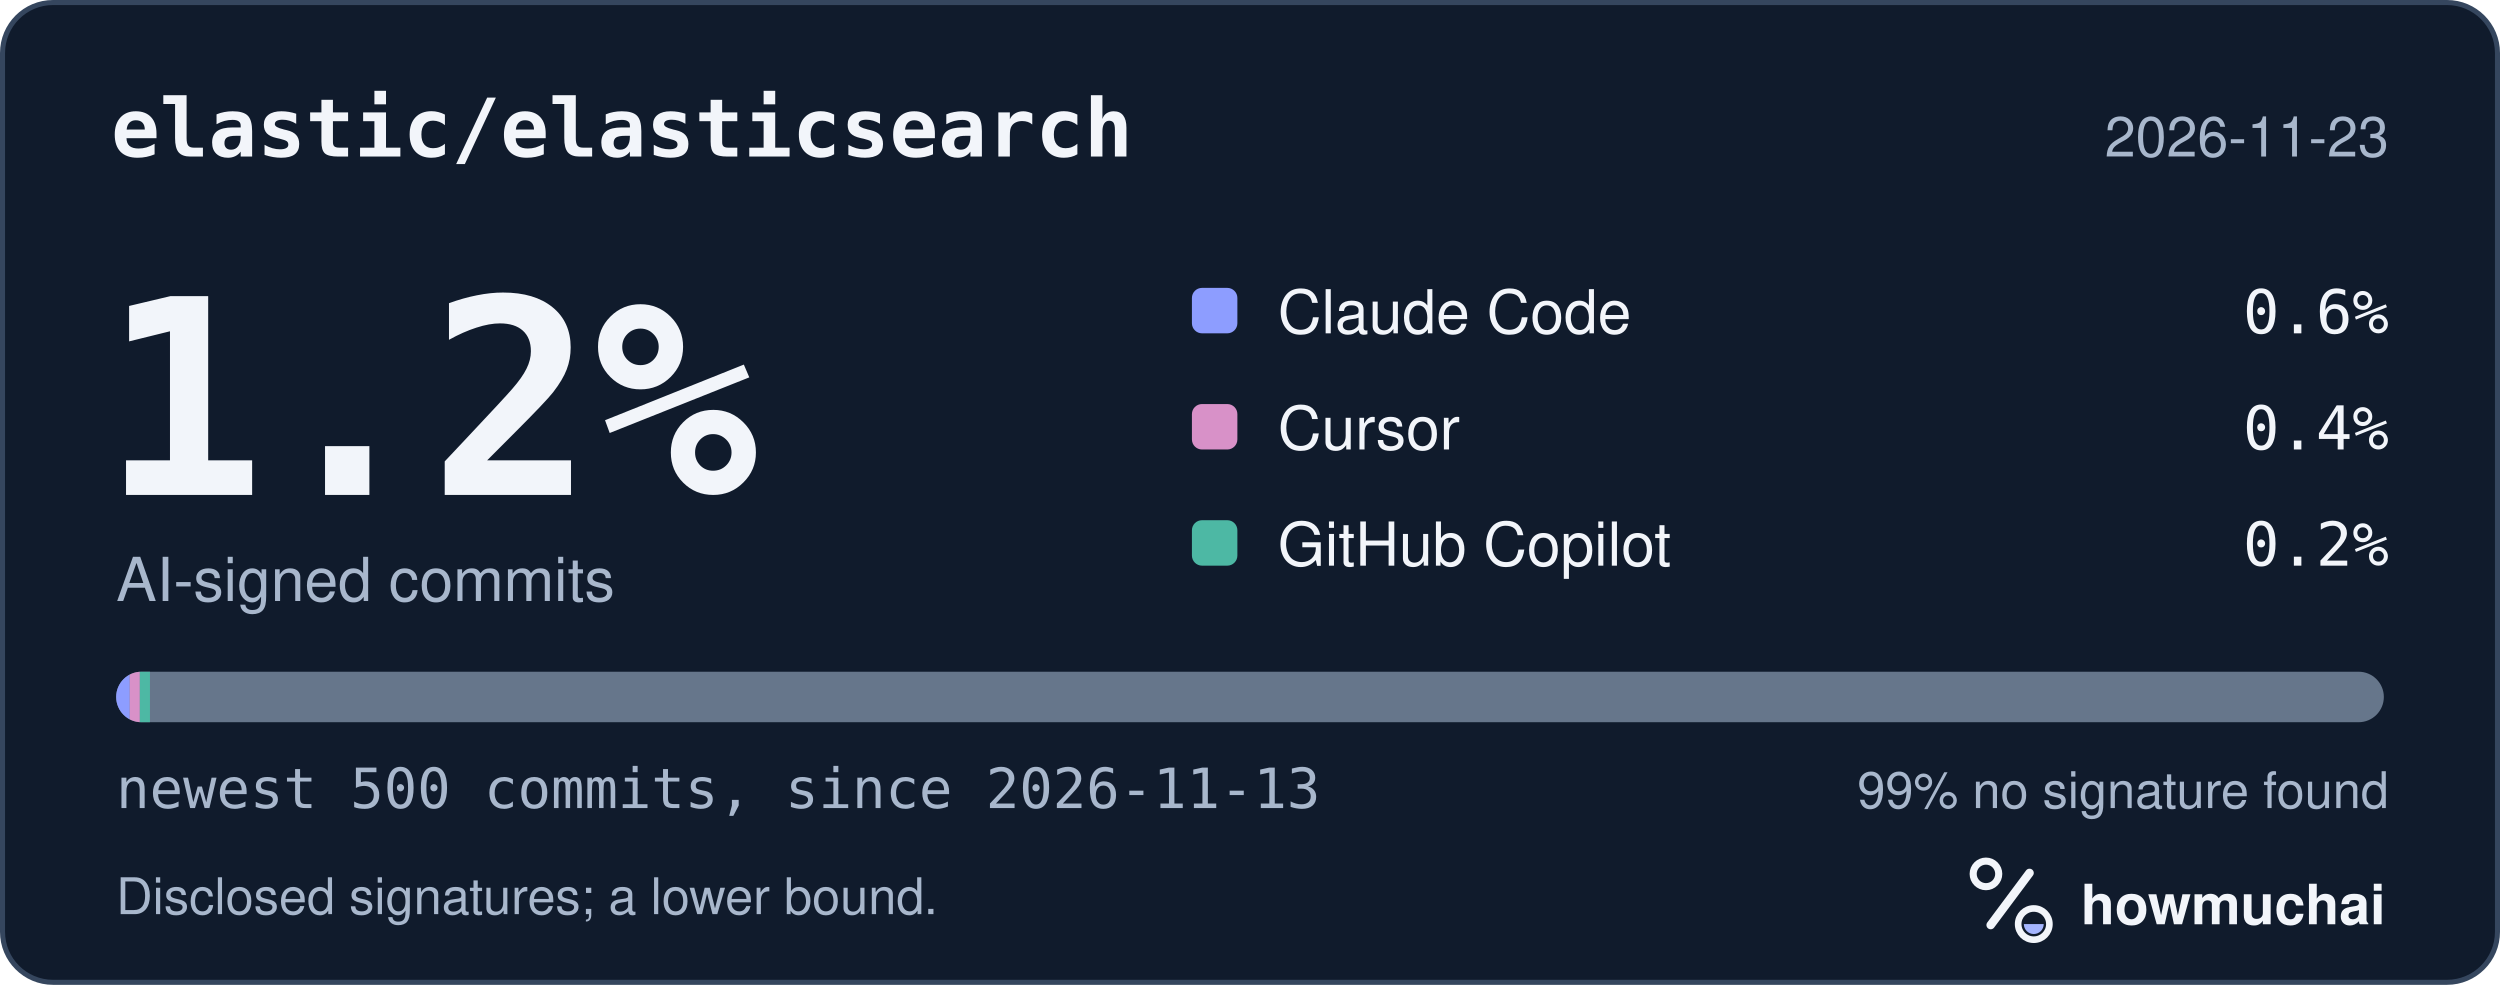
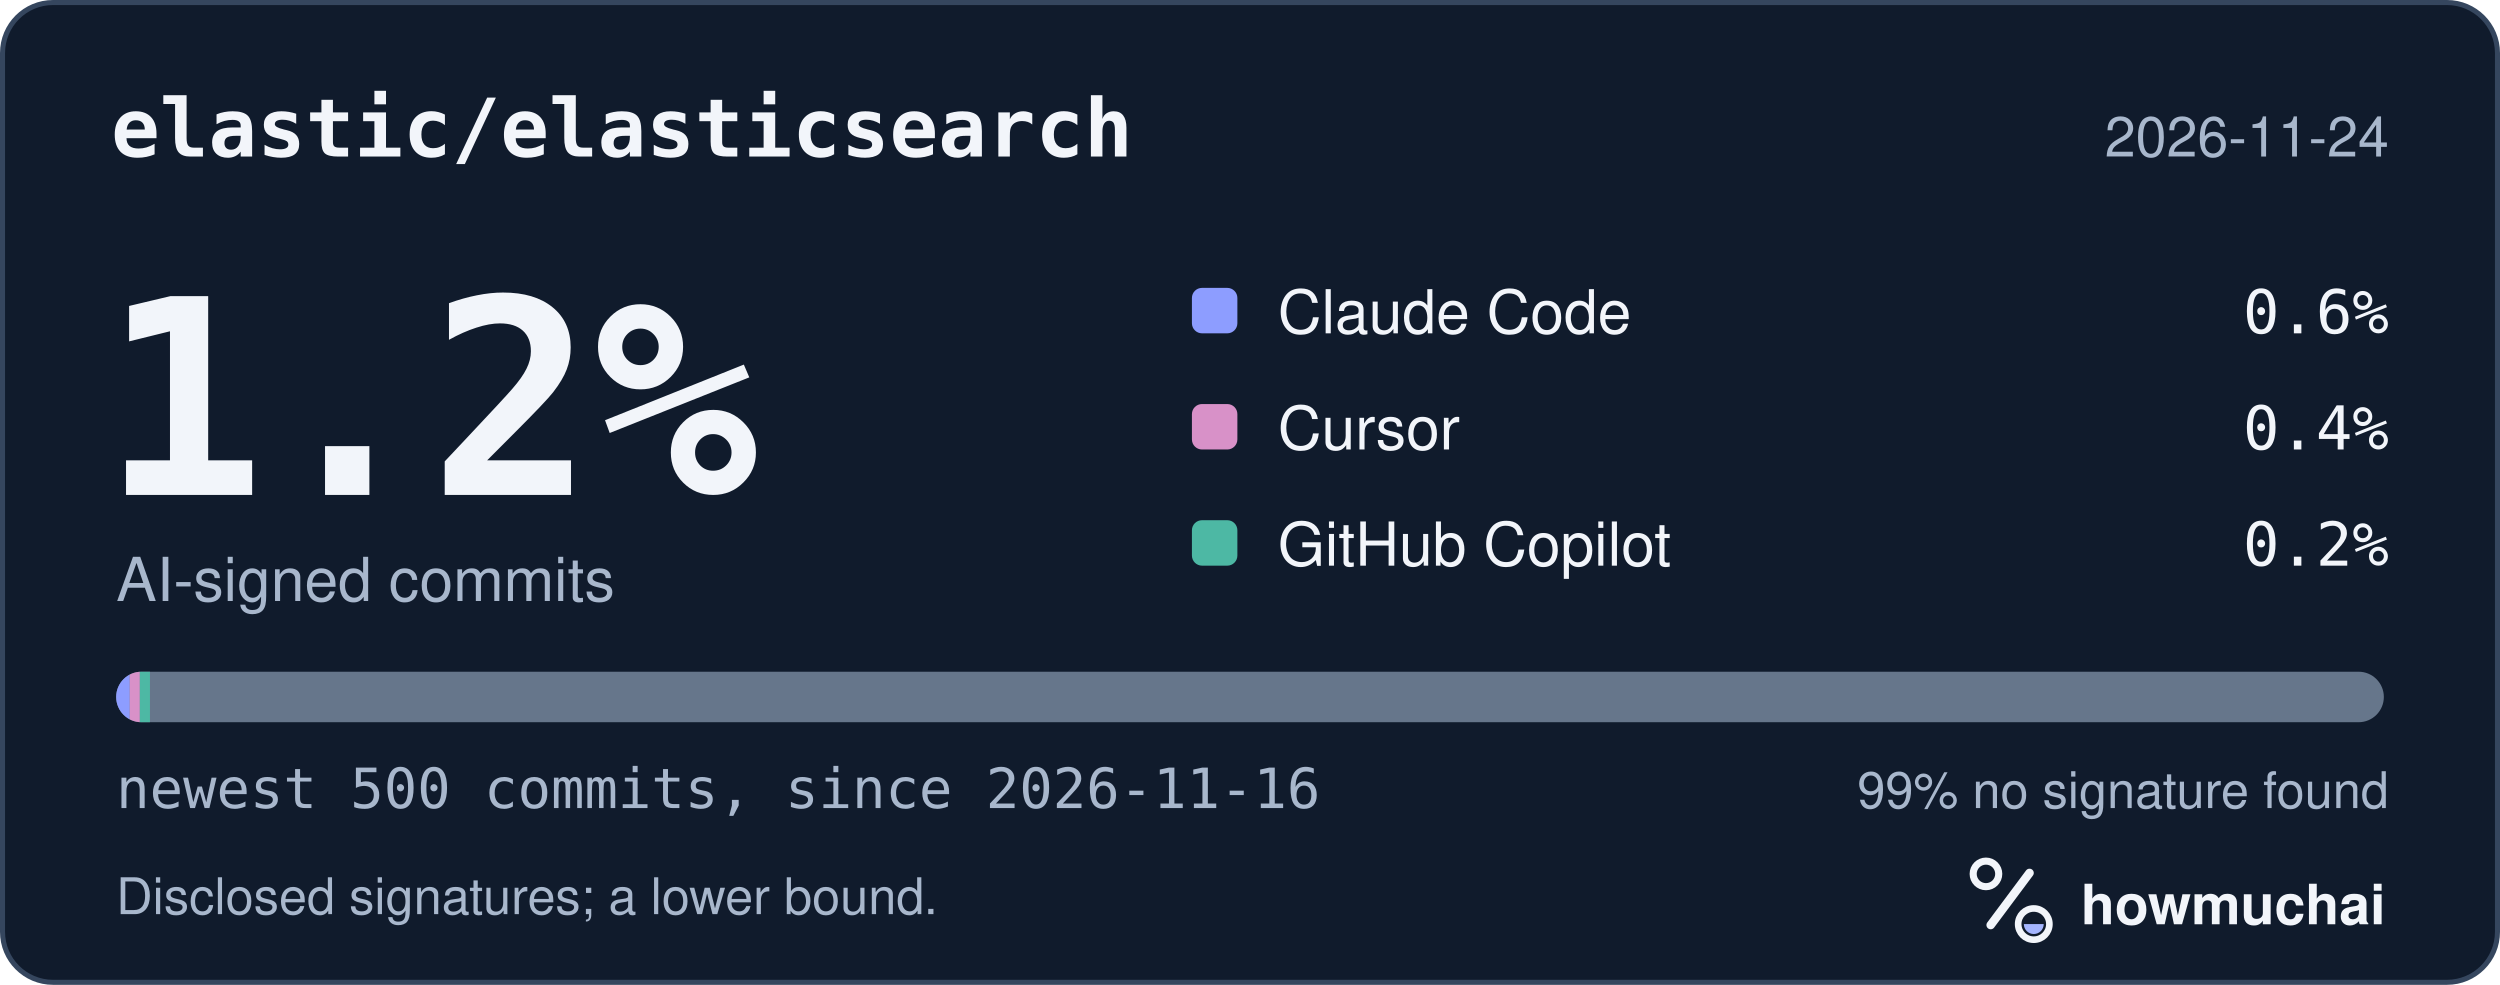
<svg xmlns="http://www.w3.org/2000/svg" width="495" height="195" viewBox="0 0 495 195" role="img" aria-labelledby="hm-t hm-d">
  <rect x="0.5" y="0.5" width="494" height="194" rx="10" fill="#101B2C" stroke="#35465E" />
  <text x="22" y="31" fill="#F2F5FA" font-family="ui-monospace, SF Mono, Menlo, Consolas, IBM Plex Mono, monospace" font-size="16" font-weight="600">elastic/elasticsearch</text>
-   <text x="473" y="31" fill="#A8B7CC" font-family="-apple-system, BlinkMacSystemFont, Segoe UI, Helvetica, Arial, Fira Sans, sans-serif" font-size="11" text-anchor="end">2026-11-23</text>
+   <text x="473" y="31" fill="#A8B7CC" font-family="-apple-system, BlinkMacSystemFont, Segoe UI, Helvetica, Arial, Fira Sans, sans-serif" font-size="11" text-anchor="end">2026-11-24</text>
  <text x="20" y="98" fill="#F2F5FA" font-family="ui-monospace, SF Mono, Menlo, Consolas, IBM Plex Mono, monospace" font-size="54" font-weight="700">1.2%</text>
  <text x="23" y="119" fill="#A8B7CC" font-family="-apple-system, BlinkMacSystemFont, Segoe UI, Helvetica, Arial, Fira Sans, sans-serif" font-size="12">AI-signed commits</text>
  <rect x="236" y="57" width="9" height="9" rx="2" fill="#8D9DFF" />
  <text x="253" y="66" fill="#F2F5FA" font-family="-apple-system, BlinkMacSystemFont, Segoe UI, Helvetica, Arial, Fira Sans, sans-serif" font-size="12">Claude Code</text>
  <text x="473" y="66" fill="#F2F5FA" font-family="ui-monospace, SF Mono, Menlo, Consolas, IBM Plex Mono, monospace" font-size="12" text-anchor="end">0.6%</text>
  <rect x="236" y="80" width="9" height="9" rx="2" fill="#D891C8" />
  <text x="253" y="89" fill="#F2F5FA" font-family="-apple-system, BlinkMacSystemFont, Segoe UI, Helvetica, Arial, Fira Sans, sans-serif" font-size="12">Cursor</text>
  <text x="473" y="89" fill="#F2F5FA" font-family="ui-monospace, SF Mono, Menlo, Consolas, IBM Plex Mono, monospace" font-size="12" text-anchor="end">0.4%</text>
  <rect x="236" y="103" width="9" height="9" rx="2" fill="#4DB8A4" />
  <text x="253" y="112" fill="#F2F5FA" font-family="-apple-system, BlinkMacSystemFont, Segoe UI, Helvetica, Arial, Fira Sans, sans-serif" font-size="12">GitHub Copilot</text>
  <text x="473" y="112" fill="#F2F5FA" font-family="ui-monospace, SF Mono, Menlo, Consolas, IBM Plex Mono, monospace" font-size="12" text-anchor="end">0.2%</text>
  <defs>
    <clipPath id="hm-bar">
      <rect x="23" y="133" width="449" height="10" rx="5" />
    </clipPath>
  </defs>
  <rect x="23" y="133" width="449" height="10" rx="5" fill="#66768B" />
  <g clip-path="url(#hm-bar)">
    <rect x="23.00" y="133" width="2.69" height="10" fill="#8D9DFF" />
    <rect x="25.69" y="133" width="2.00" height="10" fill="#D891C8" />
    <rect x="27.69" y="133" width="2.00" height="10" fill="#4DB8A4" />
  </g>
-   <text x="23" y="160" fill="#A8B7CC" font-family="ui-monospace, SF Mono, Menlo, Consolas, IBM Plex Mono, monospace" font-size="11">newest 500 commits, since 2026-11-13</text>
+   <text x="23" y="160" fill="#A8B7CC" font-family="ui-monospace, SF Mono, Menlo, Consolas, IBM Plex Mono, monospace" font-size="11">newest 500 commits, since 2026-11-16</text>
  <text x="473" y="160" fill="#A8B7CC" font-family="-apple-system, BlinkMacSystemFont, Segoe UI, Helvetica, Arial, Fira Sans, sans-serif" font-size="10" text-anchor="end">99% no signature found</text>
  <text x="23" y="181" fill="#A8B7CC" font-family="-apple-system, BlinkMacSystemFont, Segoe UI, Helvetica, Arial, Fira Sans, sans-serif" font-size="10">Disclosed signatures; a lower bound.</text>
  <g transform="translate(386 166) scale(0.046875)">
    <circle cx="154" cy="150" r="54" fill="none" stroke="#F2F5FA" stroke-width="30" />
    <path d="M174 366 338 146" fill="none" stroke="#F2F5FA" stroke-width="36" stroke-linecap="round" />
    <circle cx="356" cy="362" r="66" fill="none" stroke="#F2F5FA" stroke-width="28" />
    <path d="M314 362a42 42 0 0 0 84 0Z" fill="#A4B5FF" />
  </g>
  <text x="412" y="183" fill="#F2F5FA" font-family="-apple-system, BlinkMacSystemFont, Segoe UI, Helvetica, Arial, Fira Sans, sans-serif" font-size="11" font-weight="650">howmuchai</text>
</svg>
